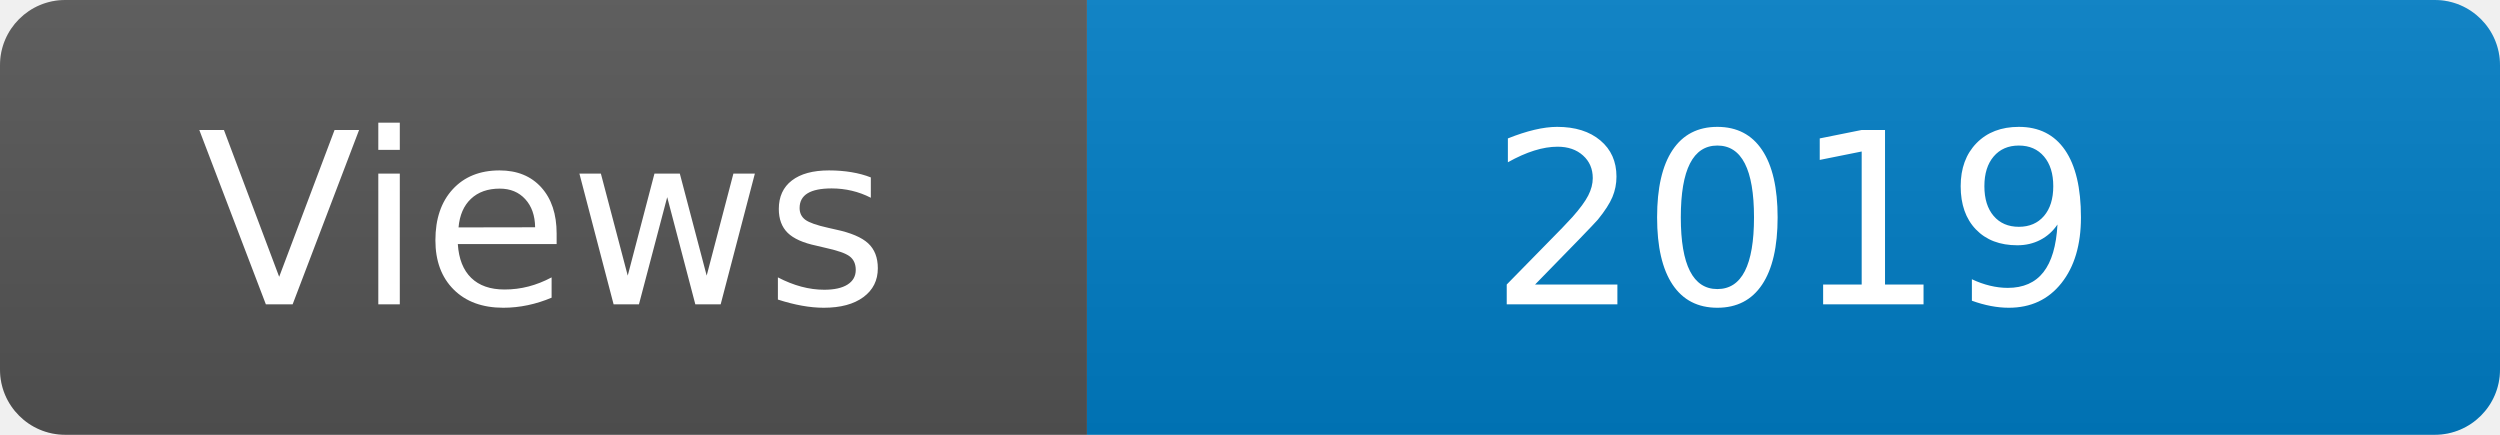
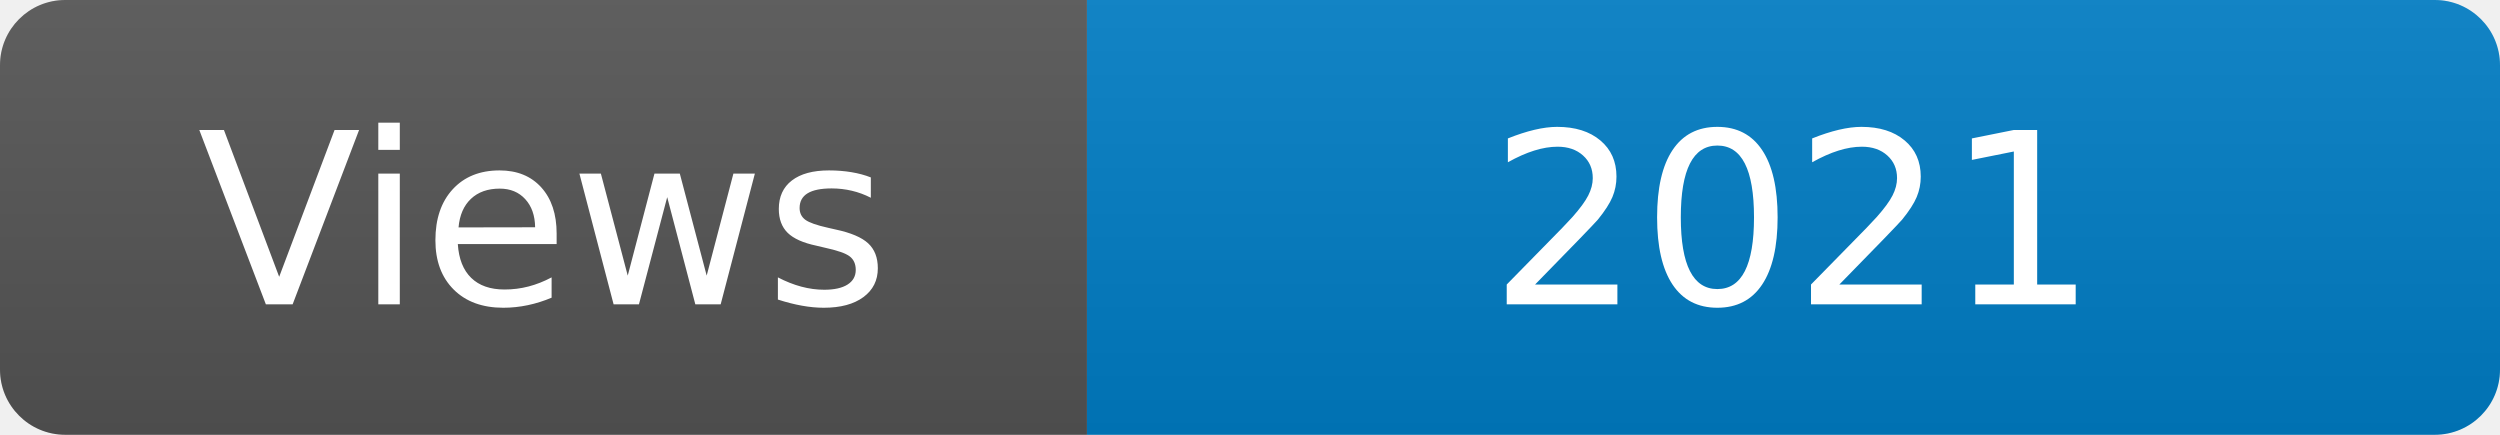
<svg xmlns="http://www.w3.org/2000/svg" width="115" height="20" role="img" aria-label="Maintained?: yes">
  <linearGradient id="s" x2="0" y2="100%">
    <stop offset="0" stop-color="#bbb" stop-opacity=".1" />
    <stop offset="1" stop-opacity=".1" />
  </linearGradient>
  <clipPath id="r">
    <rect width="115" height="20" rx="3" fill="#fff" />
  </clipPath>
  <g clip-path="url(#r)">
    <rect width="50" height="20" fill="#555" />
    <rect x="50" width="160" height="20" fill="#007ec6" />
    <rect width="115" height="20" fill="url(#s)" />
  </g>
  <g fill="#fff" text-anchor="middle" font-family="Verdana,Geneva,DejaVu Sans,sans-serif" font-size="110">
    <text x="250" y="140" transform="scale(.1)" fill="#fff">Views</text>
-     <text x="825" y="140" transform="scale(.1)" fill="#fff">2019</text>
+     <text x="825" y="140" transform="scale(.1)" fill="#fff">2021</text>
  </g>
</svg>
